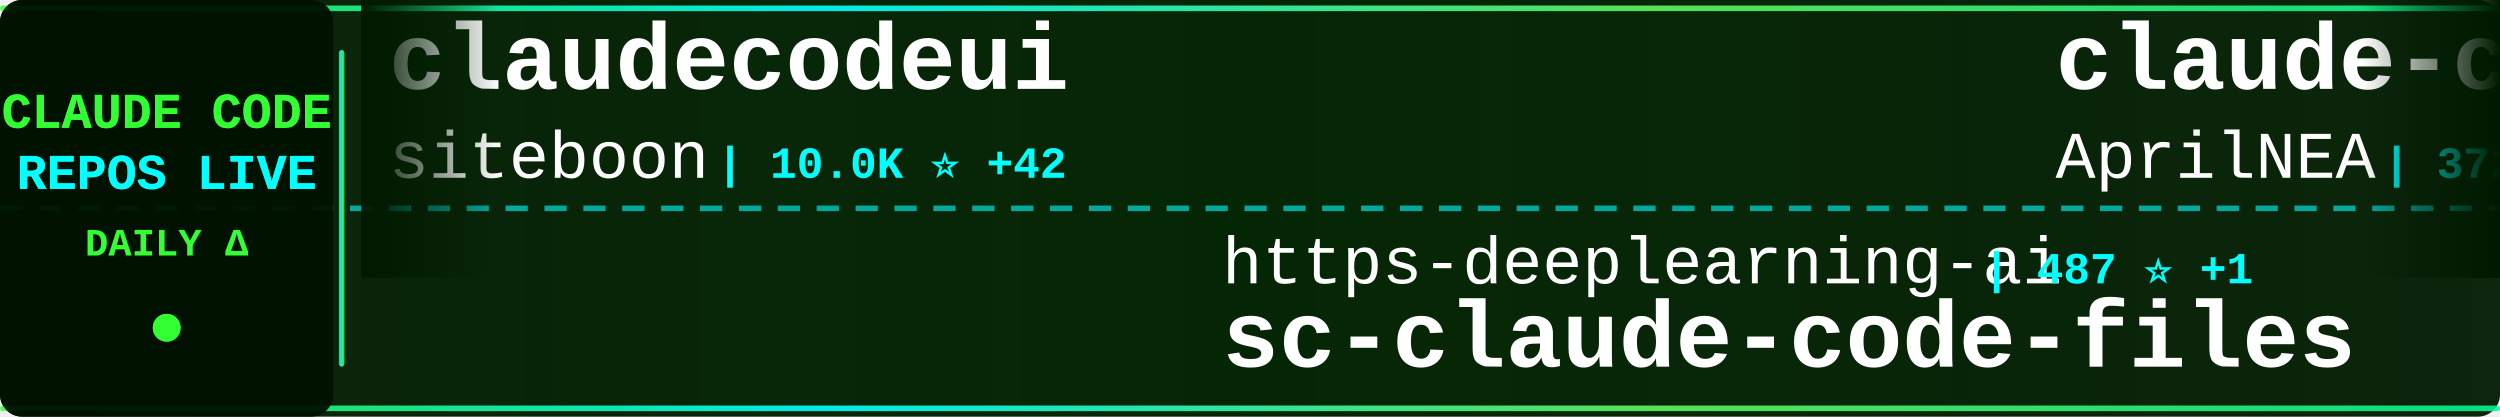
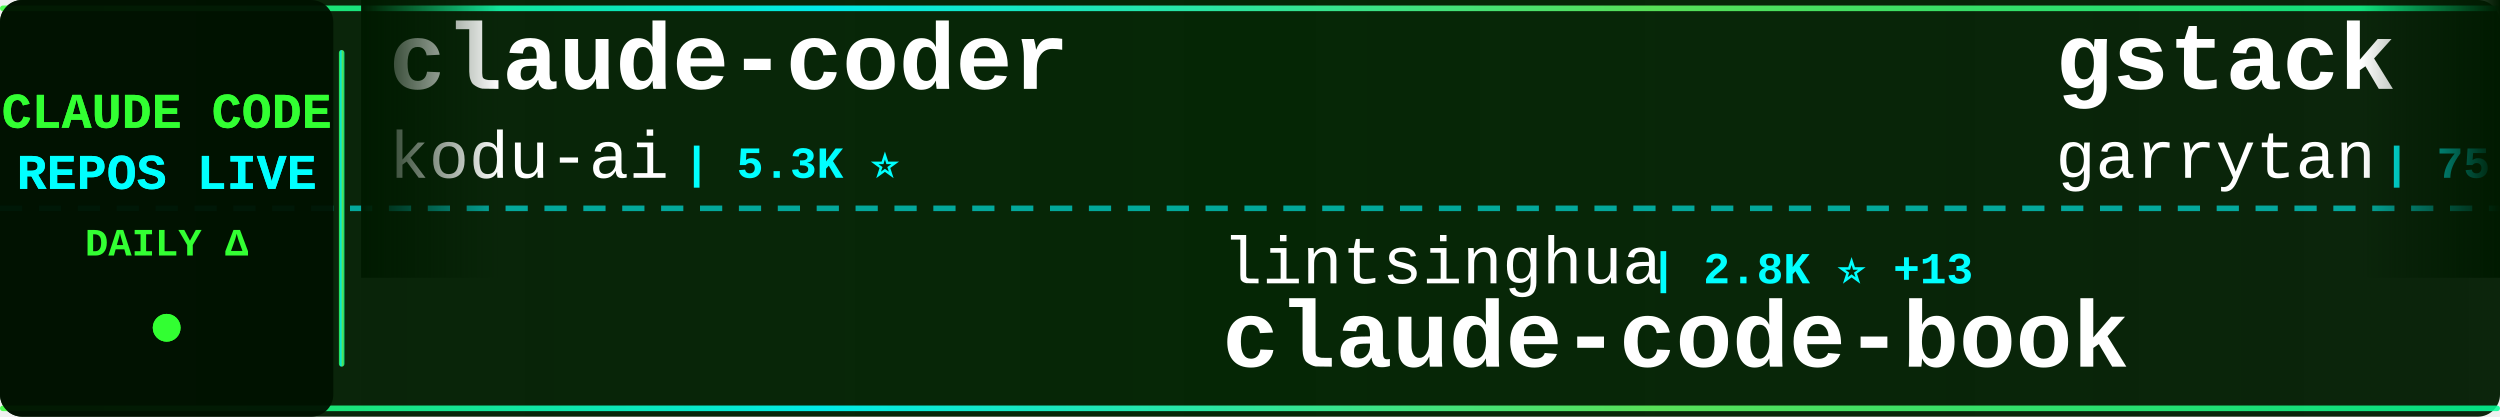
<svg xmlns="http://www.w3.org/2000/svg" width="900" height="150">
  <defs>
    <linearGradient id="tickerBg" x1="0%" y1="0%" x2="100%" y2="0%">
      <stop offset="0%" style="stop-color:#001a00;stop-opacity:0.95" />
      <stop offset="50%" style="stop-color:#002200;stop-opacity:0.98" />
      <stop offset="100%" style="stop-color:#001a00;stop-opacity:0.95" />
    </linearGradient>
    <linearGradient id="borderGrad" x1="0%" y1="0%" x2="100%" y2="0%">
      <stop offset="0%" style="stop-color:#33ff33;stop-opacity:0.85">
        <animate attributeName="stop-opacity" values="0.85;1;0.85" dur="2s" repeatCount="indefinite" />
      </stop>
      <stop offset="33%" style="stop-color:#00ffff;stop-opacity:0.9">
        <animate attributeName="stop-opacity" values="0.9;1;0.9" dur="2.2s" repeatCount="indefinite" />
      </stop>
      <stop offset="66%" style="stop-color:#66ff66;stop-opacity:0.85">
        <animate attributeName="stop-opacity" values="0.85;1;0.85" dur="1.8s" repeatCount="indefinite" />
      </stop>
      <stop offset="100%" style="stop-color:#00ff99;stop-opacity:0.85">
        <animate attributeName="stop-opacity" values="0.85;1;0.85" dur="2s" repeatCount="indefinite" />
      </stop>
    </linearGradient>
    <filter id="textGlow">
      <feGaussianBlur stdDeviation="0.1" result="coloredBlur" />
      <feMerge>
        <feMergeNode in="coloredBlur" />
        <feMergeNode in="SourceGraphic" />
      </feMerge>
    </filter>
    <filter id="metricGlow">
      <feGaussianBlur stdDeviation="0.2" result="coloredBlur" />
      <feMerge>
        <feMergeNode in="coloredBlur" />
        <feMergeNode in="SourceGraphic" />
      </feMerge>
    </filter>
    <linearGradient id="leftFade" x1="0%" y1="0%" x2="100%" y2="0%">
      <stop offset="0%" style="stop-color:#001a00;stop-opacity:1" />
      <stop offset="100%" style="stop-color:#001a00;stop-opacity:0" />
    </linearGradient>
    <linearGradient id="rightFade" x1="0%" y1="0%" x2="100%" y2="0%">
      <stop offset="0%" style="stop-color:#001a00;stop-opacity:0" />
      <stop offset="100%" style="stop-color:#001a00;stop-opacity:1" />
    </linearGradient>
  </defs>
  <rect width="900" height="150" fill="url(#tickerBg)" rx="8" />
  <rect x="0" y="2" width="900" height="2" fill="url(#borderGrad)" rx="1" />
  <rect x="0" y="146" width="900" height="2" fill="url(#borderGrad)" rx="1" />
  <line x1="0" y1="75" x2="900" y2="75" stroke="#00ffff" stroke-width="2" stroke-dasharray="8 6" opacity="0.6" />
  <rect x="0" y="0" width="120" height="150" fill="#001100" opacity="0.95" rx="8" />
  <text x="60" y="46" font-family="'Courier New', monospace" font-size="18" font-weight="bold" fill="#33ff33" text-anchor="middle" filter="url(#textGlow)">
    CLAUDE CODE
  </text>
  <text x="60" y="68" font-family="'Courier New', monospace" font-size="18" font-weight="bold" fill="#00ffff" text-anchor="middle" filter="url(#textGlow)">
    REPOS LIVE
  </text>
  <text x="60" y="92" font-family="'Courier New', monospace" font-size="14" font-weight="bold" fill="#33ff33" text-anchor="middle">
    DAILY Δ
  </text>
  <circle cx="60" cy="118" r="5" fill="#33ff33" filter="url(#metricGlow)">
    <animate attributeName="r" values="4;6;4" dur="1.5s" repeatCount="indefinite" />
    <animate attributeName="opacity" values="0.6;1;0.6" dur="1.5s" repeatCount="indefinite" />
  </circle>
  <rect x="122" y="18" width="2" height="114" fill="url(#borderGrad)" rx="1" />
  <clipPath id="tickerClip">
    <rect x="130" y="0" width="770" height="150" />
  </clipPath>
  <g clip-path="url(#tickerClip)">
    <g id="tickerItems">
      <animateTransform attributeName="transform" attributeType="XML" type="translate" from="0 0" to="-3000 0" dur="54s" repeatCount="indefinite" />
      <g transform="translate(0, 0)">
-         <text x="140" y="32" font-family="'Courier New', monospace" font-size="34" font-weight="bold" fill="#ffffff">claudecodeui</text>
-         <text x="140" y="64" font-family="'Courier New', monospace" font-size="24" font-weight="normal" fill="#ffffff" opacity="1.0">siteboon</text>
-         <text x="258" y="64" font-family="'Courier New', monospace" font-size="16" font-weight="bold" fill="#00ffff"> | 10.0K ⭐ +42</text>
+         <text x="140" y="32" font-family="'Courier New', monospace" font-size="34" font-weight="bold" fill="#ffffff">claude-coder</text>
+         <text x="140" y="64" font-family="'Courier New', monospace" font-size="24" font-weight="normal" fill="#ffffff" opacity="1.0">kodu-ai</text>
+         <text x="246" y="64" font-family="'Courier New', monospace" font-size="16" font-weight="bold" fill="#00ffff"> | 5.3K ⭐</text>
      </g>
      <g transform="translate(300, 0)">
-         <text x="140" y="102" font-family="'Courier New', monospace" font-size="24" font-weight="normal" fill="#ffffff" opacity="1.0">https-deeplearning-ai</text>
-         <text x="414" y="102" font-family="'Courier New', monospace" font-size="16" font-weight="bold" fill="#00ffff"> | 487 ⭐ +1</text>
-         <text x="140" y="132" font-family="'Courier New', monospace" font-size="34" font-weight="bold" fill="#ffffff">sc-claude-code-files</text>
+         <text x="140" y="102" font-family="'Courier New', monospace" font-size="24" font-weight="normal" fill="#ffffff" opacity="1.0">lintsinghua</text>
+         <text x="294" y="102" font-family="'Courier New', monospace" font-size="16" font-weight="bold" fill="#00ffff"> | 2.8K ⭐ +13</text>
+         <text x="140" y="132" font-family="'Courier New', monospace" font-size="34" font-weight="bold" fill="#ffffff">claude-code-book</text>
      </g>
      <g transform="translate(600, 0)">
-         <text x="140" y="32" font-family="'Courier New', monospace" font-size="34" font-weight="bold" fill="#ffffff">claude-code-source</text>
-         <text x="140" y="64" font-family="'Courier New', monospace" font-size="24" font-weight="normal" fill="#ffffff" opacity="1.0">AprilNEA</text>
-         <text x="258" y="64" font-family="'Courier New', monospace" font-size="16" font-weight="bold" fill="#00ffff"> | 372 ⭐</text>
+         <text x="140" y="32" font-family="'Courier New', monospace" font-size="34" font-weight="bold" fill="#ffffff">gstack</text>
+         <text x="140" y="64" font-family="'Courier New', monospace" font-size="24" font-weight="normal" fill="#ffffff" opacity="1.0">garrytan</text>
+         <text x="258" y="64" font-family="'Courier New', monospace" font-size="16" font-weight="bold" fill="#00ffff"> | 75.4K ⭐ +1.0K</text>
      </g>
      <g transform="translate(900, 0)">
-         <text x="140" y="102" font-family="'Courier New', monospace" font-size="24" font-weight="normal" fill="#ffffff" opacity="1.0">shanraisshan</text>
-         <text x="306" y="102" font-family="'Courier New', monospace" font-size="16" font-weight="bold" fill="#00ffff"> | 46.0K ⭐ +343</text>
-         <text x="140" y="132" font-family="'Courier New', monospace" font-size="34" font-weight="bold" fill="#ffffff">claude-code-best-practic...</text>
+         <text x="140" y="102" font-family="'Courier New', monospace" font-size="24" font-weight="normal" fill="#ffffff" opacity="1.0">zstmfhy</text>
+         <text x="246" y="102" font-family="'Courier New', monospace" font-size="16" font-weight="bold" fill="#00ffff"> | 192 ⭐</text>
+         <text x="140" y="132" font-family="'Courier New', monospace" font-size="34" font-weight="bold" fill="#ffffff">Claude-code</text>
      </g>
      <g transform="translate(1200, 0)">
-         <text x="140" y="32" font-family="'Courier New', monospace" font-size="34" font-weight="bold" fill="#ffffff">ClaudeCode</text>
-         <text x="140" y="64" font-family="'Courier New', monospace" font-size="24" font-weight="normal" fill="#ffffff" opacity="1.0">guanshan</text>
-         <text x="258" y="64" font-family="'Courier New', monospace" font-size="16" font-weight="bold" fill="#00ffff"> | 55 ⭐</text>
+         <text x="140" y="32" font-family="'Courier New', monospace" font-size="34" font-weight="bold" fill="#ffffff">claude-code-workflows</text>
+         <text x="140" y="64" font-family="'Courier New', monospace" font-size="24" font-weight="normal" fill="#ffffff" opacity="1.0">OneRedOak</text>
+         <text x="270" y="64" font-family="'Courier New', monospace" font-size="16" font-weight="bold" fill="#00ffff"> | 3.8K ⭐ +2</text>
      </g>
      <g transform="translate(1500, 0)">
-         <text x="140" y="102" font-family="'Courier New', monospace" font-size="24" font-weight="normal" fill="#ffffff" opacity="1.0">affaan-m</text>
-         <text x="258" y="102" font-family="'Courier New', monospace" font-size="16" font-weight="bold" fill="#00ffff"> | 159.8K ⭐ +880</text>
-         <text x="140" y="132" font-family="'Courier New', monospace" font-size="34" font-weight="bold" fill="#ffffff">everything-claude-code</text>
+         <text x="140" y="102" font-family="'Courier New', monospace" font-size="24" font-weight="normal" fill="#ffffff" opacity="1.0">diet103</text>
+         <text x="246" y="102" font-family="'Courier New', monospace" font-size="16" font-weight="bold" fill="#00ffff"> | 9.5K ⭐ +7</text>
+         <text x="140" y="132" font-family="'Courier New', monospace" font-size="34" font-weight="bold" fill="#ffffff">claude-code-infrastructu...</text>
      </g>
      <g transform="translate(1800, 0)">
-         <text x="140" y="32" font-family="'Courier New', monospace" font-size="34" font-weight="bold" fill="#ffffff">claude-code-book</text>
-         <text x="140" y="64" font-family="'Courier New', monospace" font-size="24" font-weight="normal" fill="#ffffff" opacity="1.0">lintsinghua</text>
-         <text x="294" y="64" font-family="'Courier New', monospace" font-size="16" font-weight="bold" fill="#00ffff"> | 2.8K ⭐ +21</text>
+         <text x="140" y="32" font-family="'Courier New', monospace" font-size="34" font-weight="bold" fill="#ffffff">agents</text>
+         <text x="140" y="64" font-family="'Courier New', monospace" font-size="24" font-weight="normal" fill="#ffffff" opacity="1.0">wshobson</text>
+         <text x="258" y="64" font-family="'Courier New', monospace" font-size="16" font-weight="bold" fill="#00ffff"> | 33.8K ⭐ +58</text>
      </g>
      <g transform="translate(2100, 0)">
-         <text x="140" y="102" font-family="'Courier New', monospace" font-size="24" font-weight="normal" fill="#ffffff" opacity="1.0">diet103</text>
-         <text x="246" y="102" font-family="'Courier New', monospace" font-size="16" font-weight="bold" fill="#00ffff"> | 9.5K ⭐ +5</text>
-         <text x="140" y="132" font-family="'Courier New', monospace" font-size="34" font-weight="bold" fill="#ffffff">claude-code-infrastructu...</text>
+         <text x="140" y="102" font-family="'Courier New', monospace" font-size="24" font-weight="normal" fill="#ffffff" opacity="1.0">zebbern</text>
+         <text x="246" y="102" font-family="'Courier New', monospace" font-size="16" font-weight="bold" fill="#00ffff"> | 4.0K ⭐ +4</text>
+         <text x="140" y="132" font-family="'Courier New', monospace" font-size="34" font-weight="bold" fill="#ffffff">claude-code-guide</text>
      </g>
      <g transform="translate(2400, 0)">
-         <text x="140" y="32" font-family="'Courier New', monospace" font-size="34" font-weight="bold" fill="#ffffff">awesome-claude-code-tool...</text>
-         <text x="140" y="64" font-family="'Courier New', monospace" font-size="24" font-weight="normal" fill="#ffffff" opacity="1.0">rohitg00</text>
-         <text x="258" y="64" font-family="'Courier New', monospace" font-size="16" font-weight="bold" fill="#00ffff"> | 1.3K ⭐ +14</text>
+         <text x="140" y="32" font-family="'Courier New', monospace" font-size="34" font-weight="bold" fill="#ffffff">Claude-Code-Source-Study</text>
+         <text x="140" y="64" font-family="'Courier New', monospace" font-size="24" font-weight="normal" fill="#ffffff" opacity="1.0">luyao618</text>
+         <text x="258" y="64" font-family="'Courier New', monospace" font-size="16" font-weight="bold" fill="#00ffff"> | 1.2K ⭐ +4</text>
      </g>
      <g transform="translate(2700, 0)">
-         <text x="140" y="102" font-family="'Courier New', monospace" font-size="24" font-weight="normal" fill="#ffffff" opacity="1.0">pengchengneo</text>
-         <text x="306" y="102" font-family="'Courier New', monospace" font-size="16" font-weight="bold" fill="#00ffff"> | 1.2K ⭐ +6</text>
-         <text x="140" y="132" font-family="'Courier New', monospace" font-size="34" font-weight="bold" fill="#ffffff">Claude-Code</text>
+         <text x="140" y="102" font-family="'Courier New', monospace" font-size="24" font-weight="normal" fill="#ffffff" opacity="1.0">1rgs</text>
+         <text x="210" y="102" font-family="'Courier New', monospace" font-size="16" font-weight="bold" fill="#00ffff"> | 3.5K ⭐ +8</text>
+         <text x="140" y="132" font-family="'Courier New', monospace" font-size="34" font-weight="bold" fill="#ffffff">claude-code-proxy</text>
      </g>
      <g transform="translate(3000, 0)">
-         <text x="140" y="32" font-family="'Courier New', monospace" font-size="34" font-weight="bold" fill="#ffffff">claudecodeui</text>
-         <text x="140" y="64" font-family="'Courier New', monospace" font-size="24" font-weight="normal" fill="#ffffff" opacity="1.0">siteboon</text>
-         <text x="258" y="64" font-family="'Courier New', monospace" font-size="16" font-weight="bold" fill="#00ffff"> | 10.0K ⭐ +42</text>
+         <text x="140" y="32" font-family="'Courier New', monospace" font-size="34" font-weight="bold" fill="#ffffff">claude-coder</text>
+         <text x="140" y="64" font-family="'Courier New', monospace" font-size="24" font-weight="normal" fill="#ffffff" opacity="1.0">kodu-ai</text>
+         <text x="246" y="64" font-family="'Courier New', monospace" font-size="16" font-weight="bold" fill="#00ffff"> | 5.3K ⭐</text>
      </g>
      <g transform="translate(3300, 0)">
-         <text x="140" y="102" font-family="'Courier New', monospace" font-size="24" font-weight="normal" fill="#ffffff" opacity="1.0">https-deeplearning-ai</text>
-         <text x="414" y="102" font-family="'Courier New', monospace" font-size="16" font-weight="bold" fill="#00ffff"> | 487 ⭐ +1</text>
-         <text x="140" y="132" font-family="'Courier New', monospace" font-size="34" font-weight="bold" fill="#ffffff">sc-claude-code-files</text>
+         <text x="140" y="102" font-family="'Courier New', monospace" font-size="24" font-weight="normal" fill="#ffffff" opacity="1.0">lintsinghua</text>
+         <text x="294" y="102" font-family="'Courier New', monospace" font-size="16" font-weight="bold" fill="#00ffff"> | 2.8K ⭐ +13</text>
+         <text x="140" y="132" font-family="'Courier New', monospace" font-size="34" font-weight="bold" fill="#ffffff">claude-code-book</text>
      </g>
      <g transform="translate(3600, 0)">
-         <text x="140" y="32" font-family="'Courier New', monospace" font-size="34" font-weight="bold" fill="#ffffff">claude-code-source</text>
-         <text x="140" y="64" font-family="'Courier New', monospace" font-size="24" font-weight="normal" fill="#ffffff" opacity="1.0">AprilNEA</text>
-         <text x="258" y="64" font-family="'Courier New', monospace" font-size="16" font-weight="bold" fill="#00ffff"> | 372 ⭐</text>
+         <text x="140" y="32" font-family="'Courier New', monospace" font-size="34" font-weight="bold" fill="#ffffff">gstack</text>
+         <text x="140" y="64" font-family="'Courier New', monospace" font-size="24" font-weight="normal" fill="#ffffff" opacity="1.0">garrytan</text>
+         <text x="258" y="64" font-family="'Courier New', monospace" font-size="16" font-weight="bold" fill="#00ffff"> | 75.4K ⭐ +1.0K</text>
      </g>
      <g transform="translate(3900, 0)">
-         <text x="140" y="102" font-family="'Courier New', monospace" font-size="24" font-weight="normal" fill="#ffffff" opacity="1.0">shanraisshan</text>
-         <text x="306" y="102" font-family="'Courier New', monospace" font-size="16" font-weight="bold" fill="#00ffff"> | 46.0K ⭐ +343</text>
-         <text x="140" y="132" font-family="'Courier New', monospace" font-size="34" font-weight="bold" fill="#ffffff">claude-code-best-practic...</text>
+         <text x="140" y="102" font-family="'Courier New', monospace" font-size="24" font-weight="normal" fill="#ffffff" opacity="1.0">zstmfhy</text>
+         <text x="246" y="102" font-family="'Courier New', monospace" font-size="16" font-weight="bold" fill="#00ffff"> | 192 ⭐</text>
+         <text x="140" y="132" font-family="'Courier New', monospace" font-size="34" font-weight="bold" fill="#ffffff">Claude-code</text>
      </g>
    </g>
  </g>
  <rect x="130" y="0" width="50" height="100" fill="url(#leftFade)" />
  <rect x="850" y="0" width="50" height="100" fill="url(#rightFade)" />
</svg>
